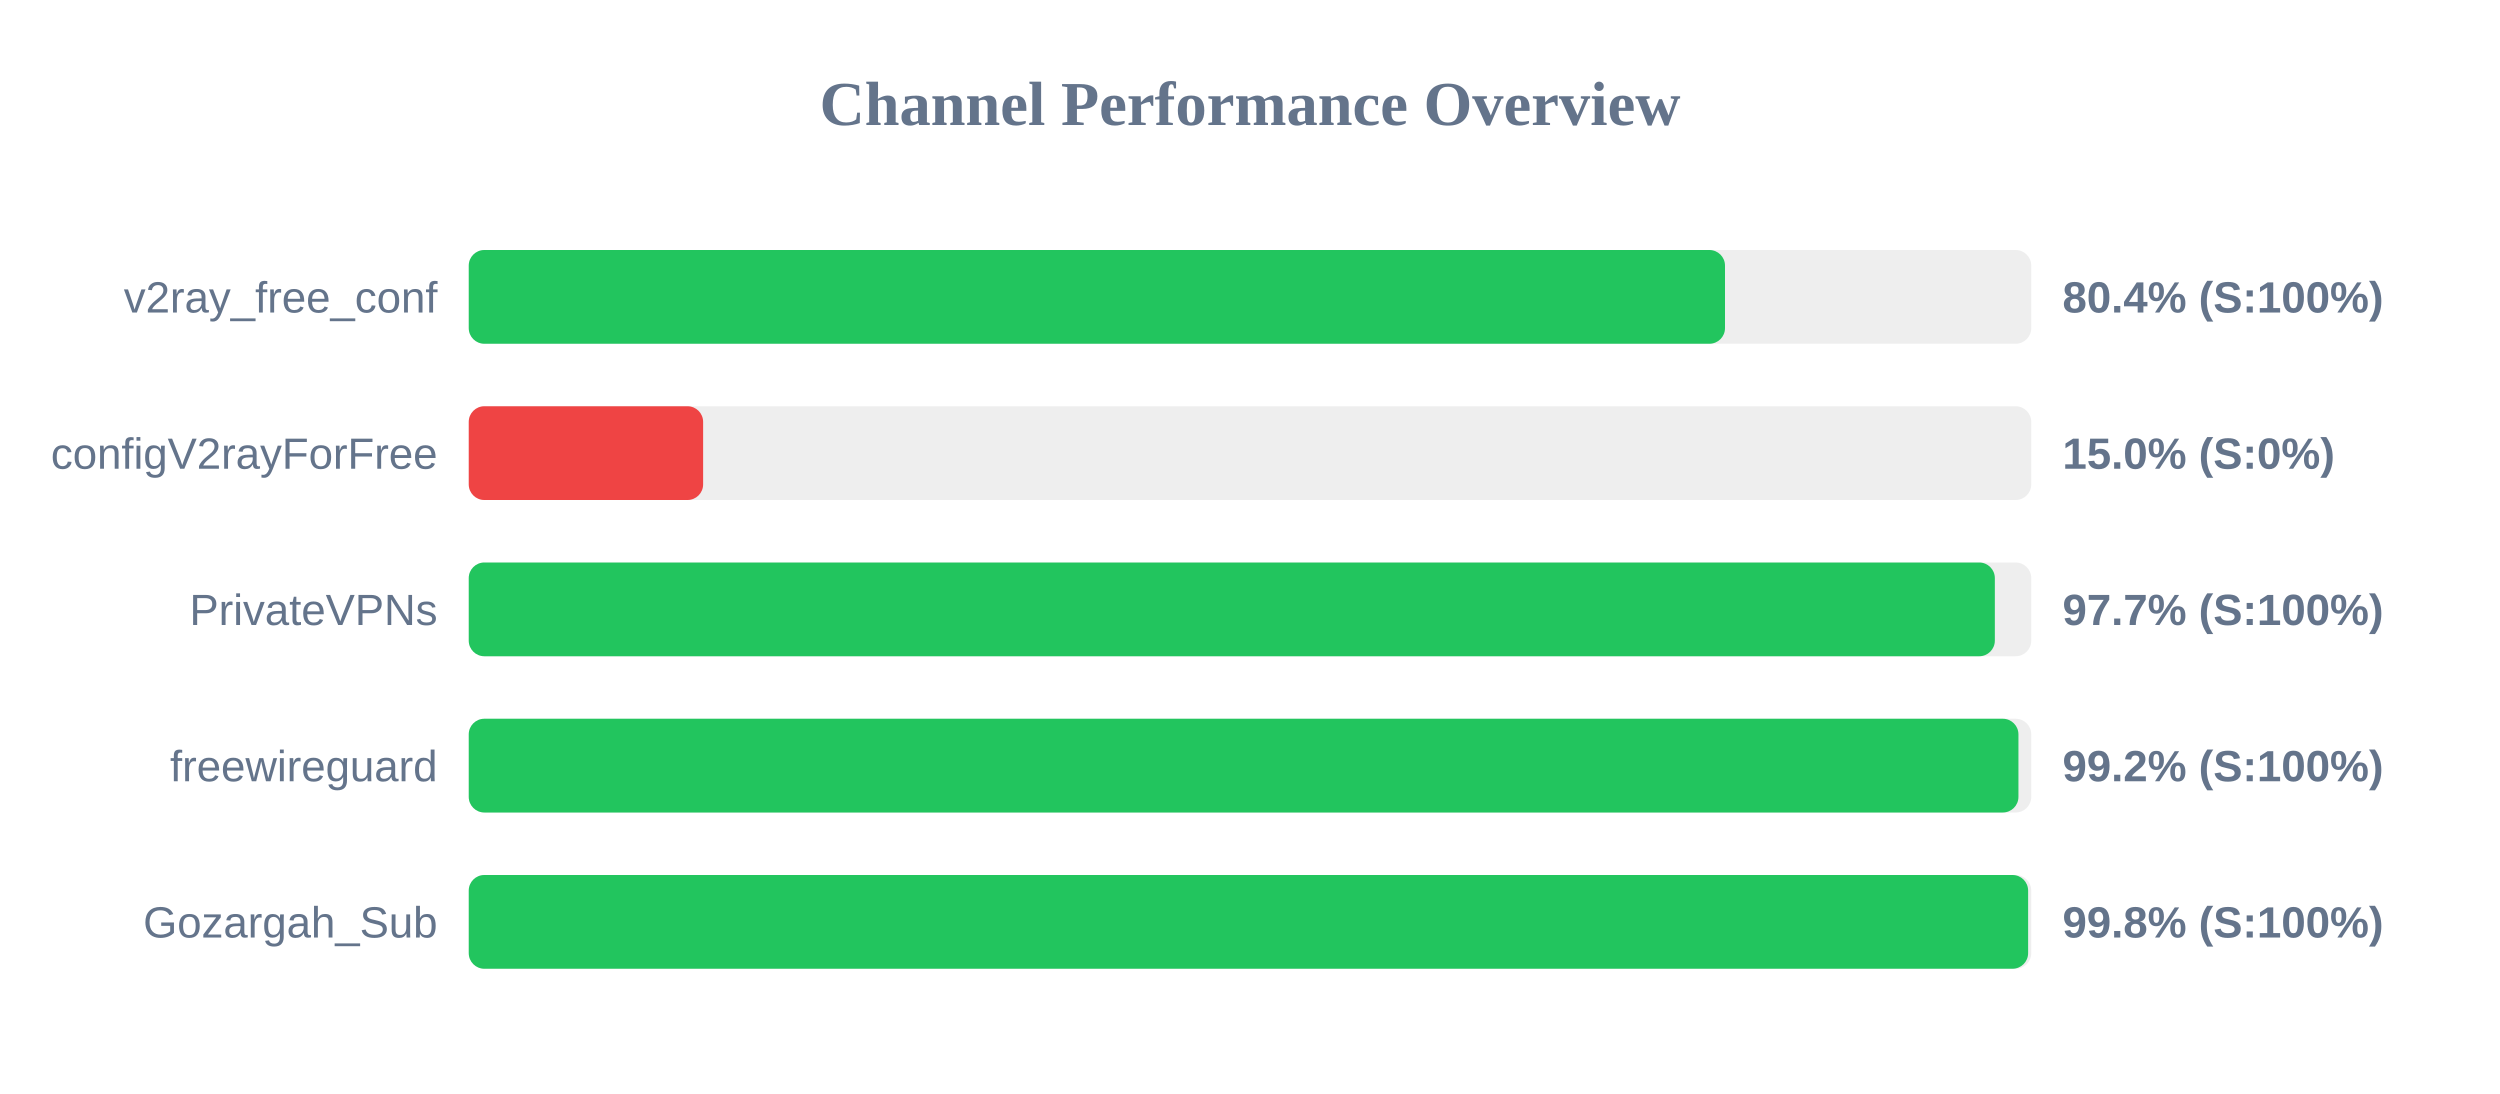
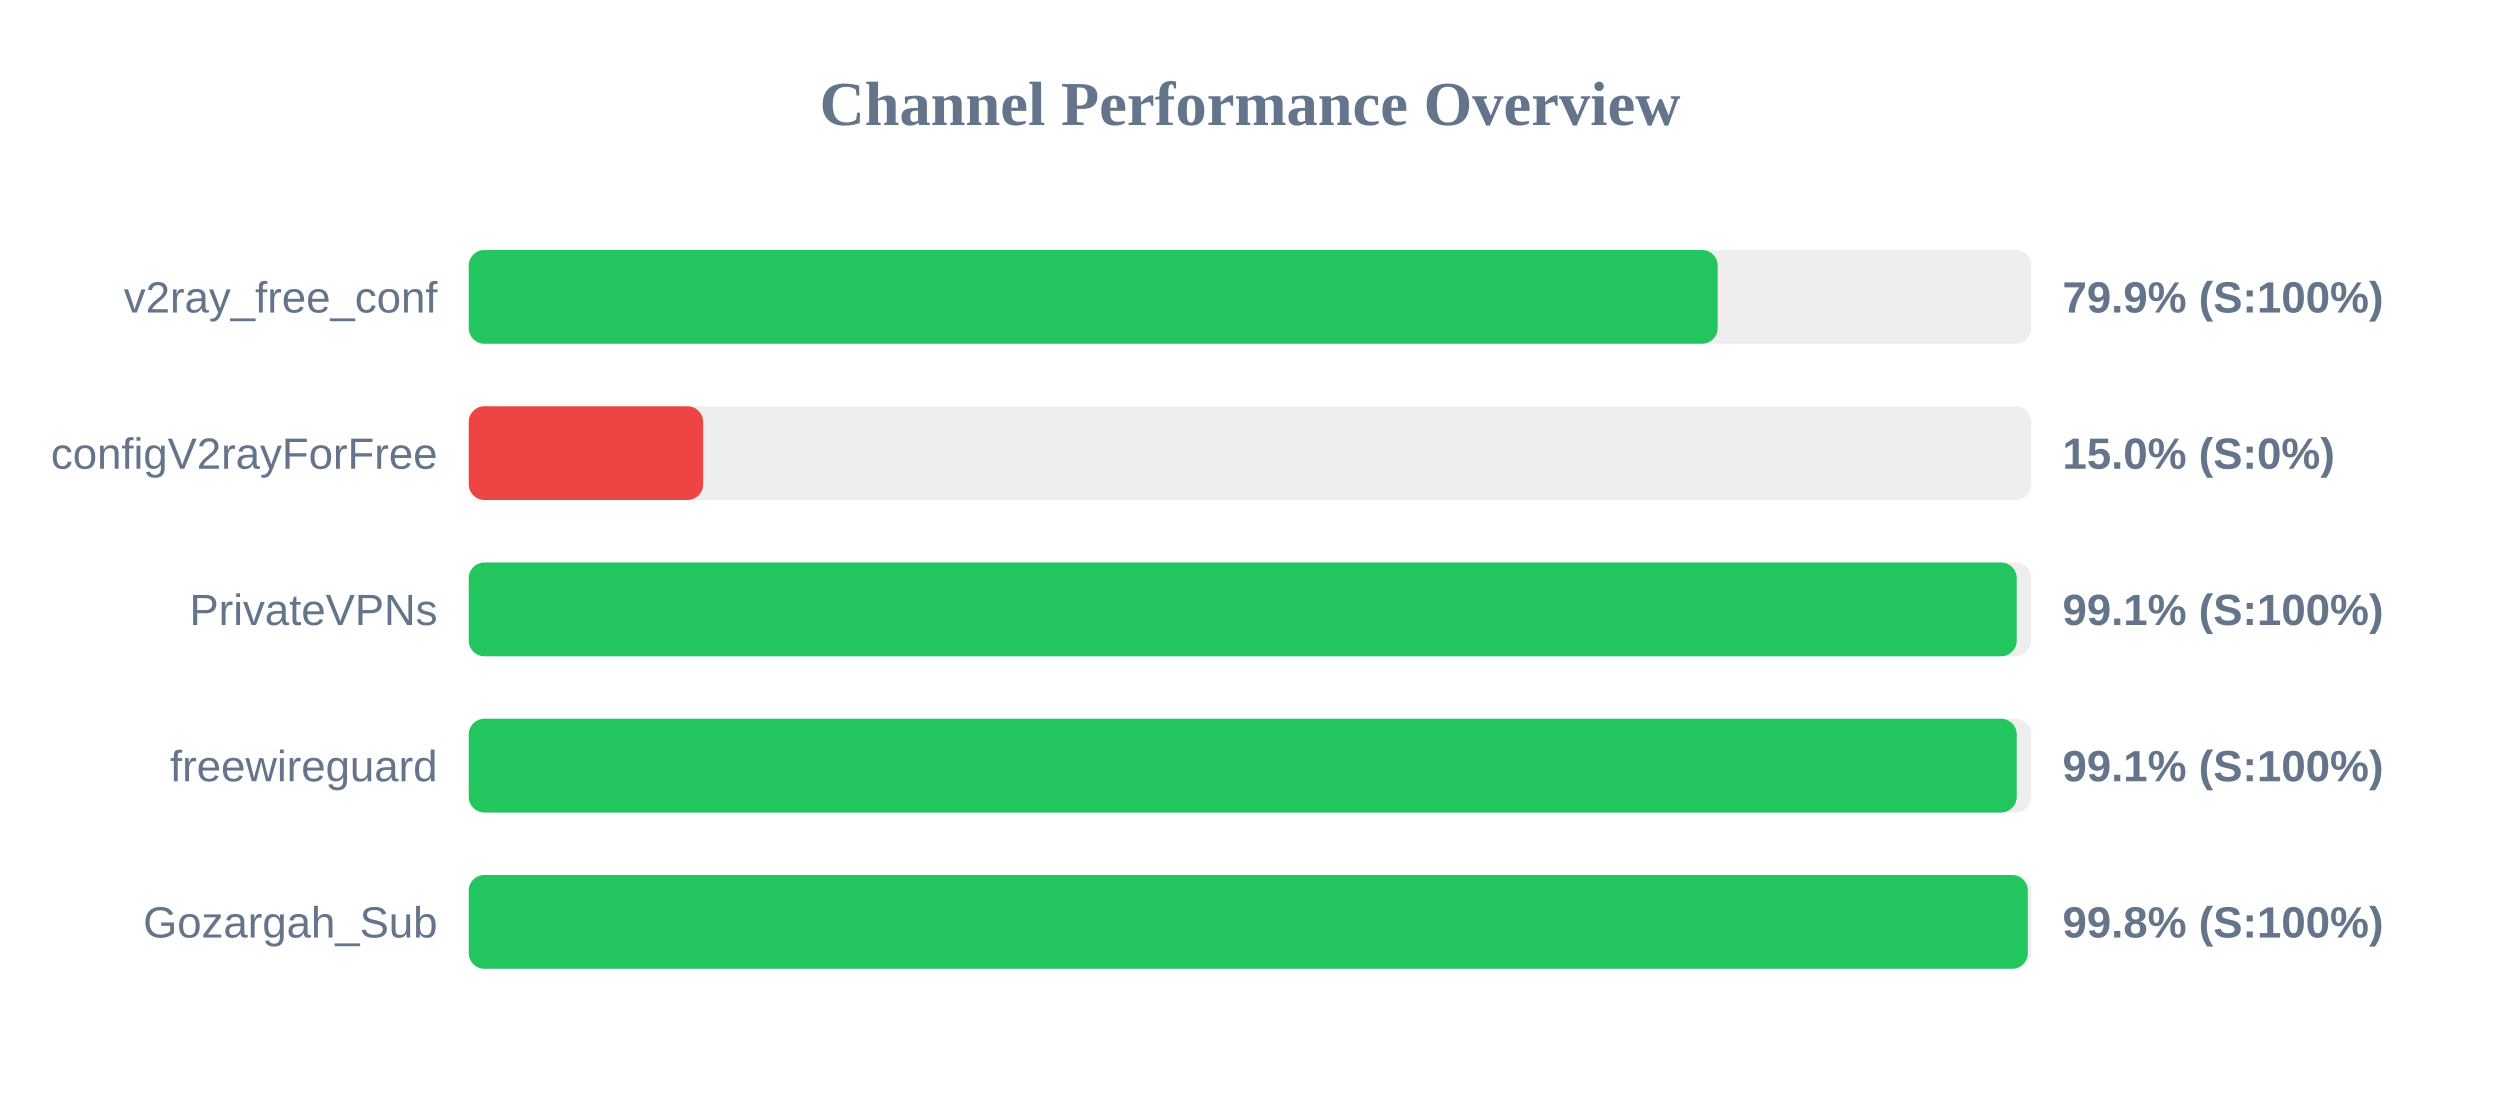
<svg xmlns="http://www.w3.org/2000/svg" width="800" height="350" version="1.1">
  <style>
        .row { font: 14px Arial; fill: #64748b; }
        .score { font: bold 14px Arial; fill: #64748b; }
    </style>
  <text x="400" y="40" text-anchor="middle" font-size="20px" font-weight="bold" fill="#64748b">Channel Performance Overview</text>
  <rect x="150" y="80" width="500" height="30" fill="#eee" rx="5" />
-   <rect x="150" y="80" width="402.0" height="30" fill="#22c55e" rx="5" />
+   <rect x="150" y="80" width="399.65" height="30" fill="#22c55e" rx="5" />
  <text x="140" y="100" text-anchor="end" class="row">v2ray_free_conf</text>
-   <text x="660" y="100" text-anchor="start" class="score">80.4% (S:100%)</text>
+   <text x="660" y="100" text-anchor="start" class="score">79.9% (S:100%)</text>
  <rect x="150" y="130" width="500" height="30" fill="#eee" rx="5" />
  <rect x="150" y="130" width="75.0" height="30" fill="#ef4444" rx="5" />
  <text x="140" y="150" text-anchor="end" class="row">configV2rayForFree</text>
  <text x="660" y="150" text-anchor="start" class="score">15.0% (S:0%)</text>
  <rect x="150" y="180" width="500" height="30" fill="#eee" rx="5" />
-   <rect x="150" y="180" width="488.35" height="30" fill="#22c55e" rx="5" />
+   <rect x="150" y="180" width="495.35" height="30" fill="#22c55e" rx="5" />
  <text x="140" y="200" text-anchor="end" class="row">PrivateVPNs</text>
-   <text x="660" y="200" text-anchor="start" class="score">97.7% (S:100%)</text>
+   <text x="660" y="200" text-anchor="start" class="score">99.1% (S:100%)</text>
  <rect x="150" y="230" width="500" height="30" fill="#eee" rx="5" />
-   <rect x="150" y="230" width="495.9" height="30" fill="#22c55e" rx="5" />
+   <rect x="150" y="230" width="495.35" height="30" fill="#22c55e" rx="5" />
  <text x="140" y="250" text-anchor="end" class="row">freewireguard</text>
-   <text x="660" y="250" text-anchor="start" class="score">99.2% (S:100%)</text>
+   <text x="660" y="250" text-anchor="start" class="score">99.1% (S:100%)</text>
  <rect x="150" y="280" width="500" height="30" fill="#eee" rx="5" />
-   <rect x="150" y="280" width="499.0" height="30" fill="#22c55e" rx="5" />
+   <rect x="150" y="280" width="498.9" height="30" fill="#22c55e" rx="5" />
  <text x="140" y="300" text-anchor="end" class="row">Gozargah_Sub</text>
  <text x="660" y="300" text-anchor="start" class="score">99.8% (S:100%)</text>
</svg>
